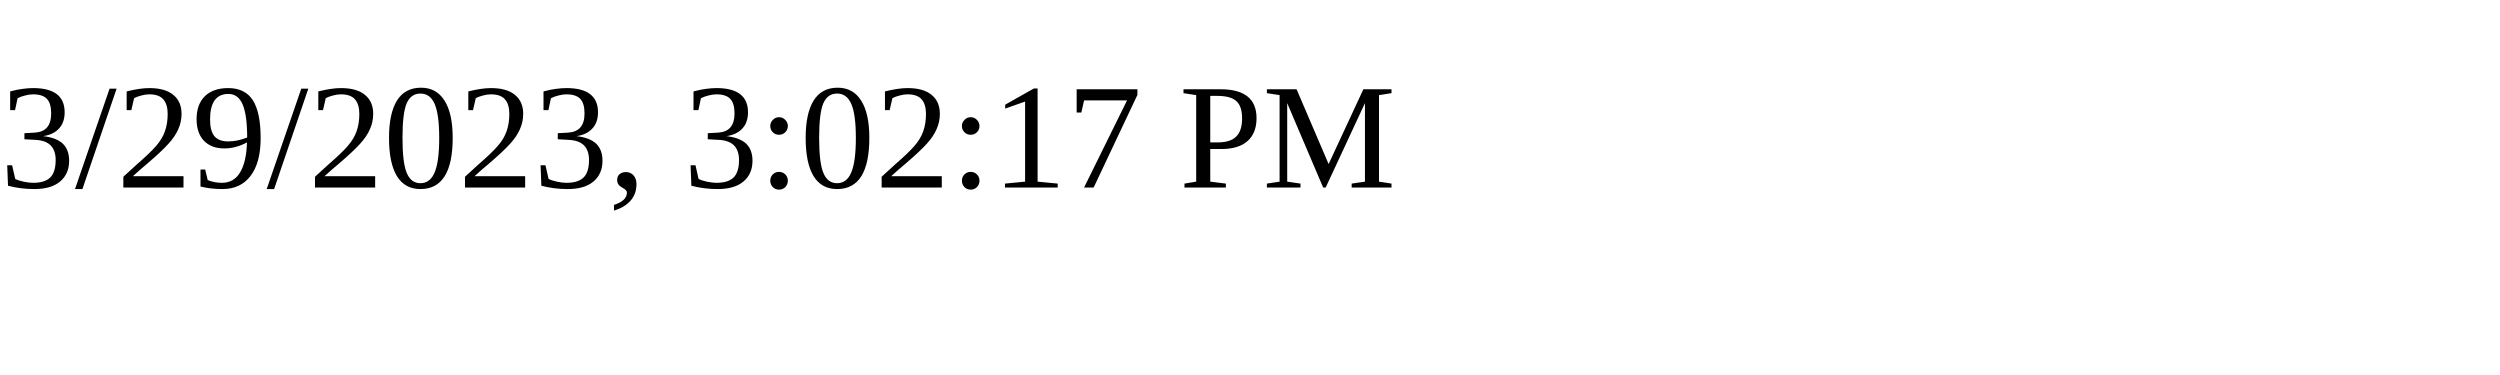
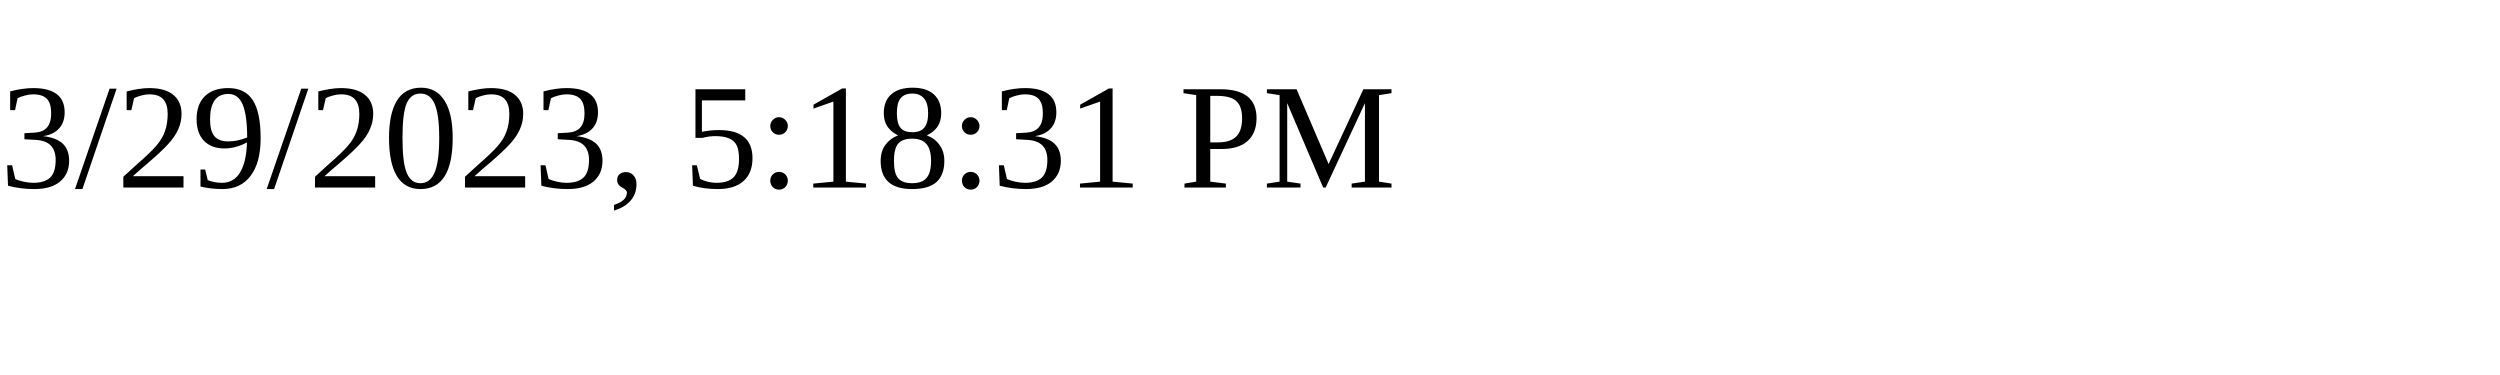
<svg xmlns="http://www.w3.org/2000/svg" height="30" width="200">
-   <text x="0" y="15">3/29/2023, 3:02:17 PM</text>
+   <text x="0" y="15">3/29/2023, 5:18:31 PM</text>
</svg>
